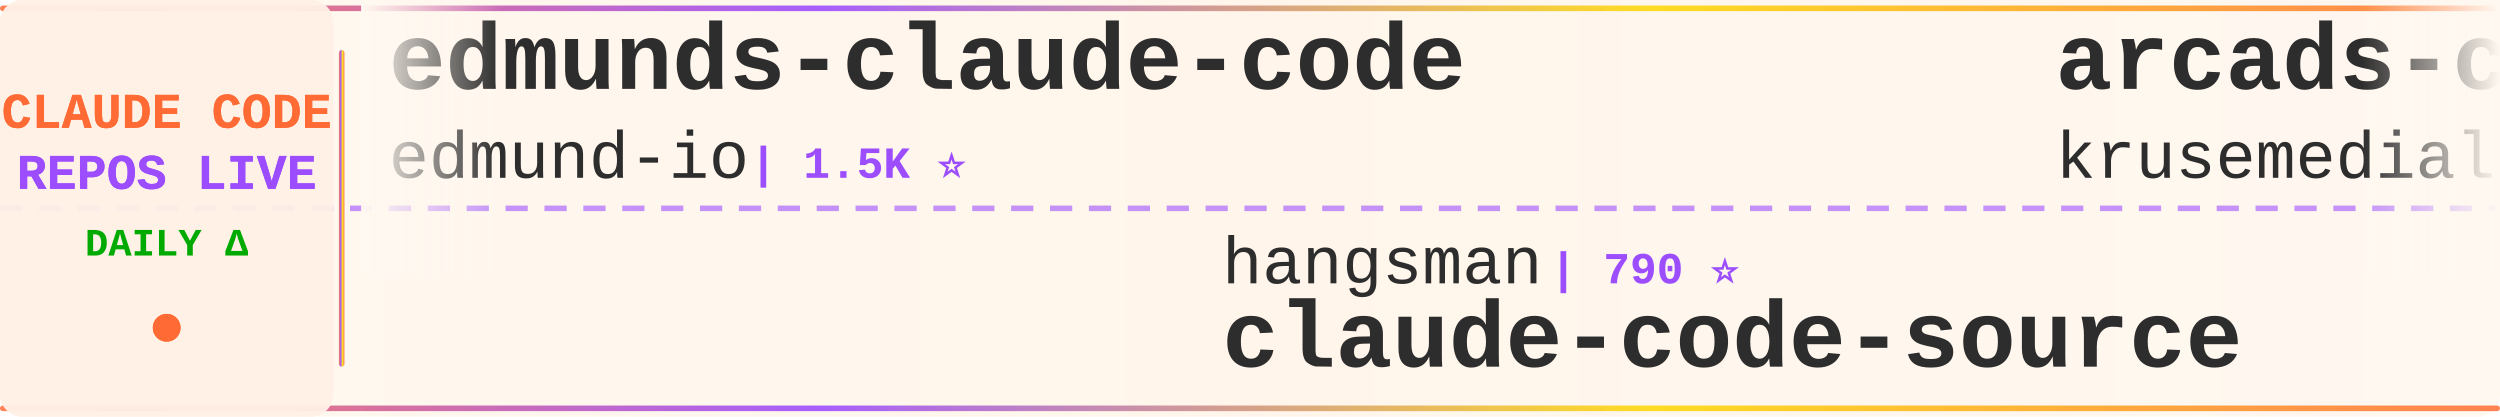
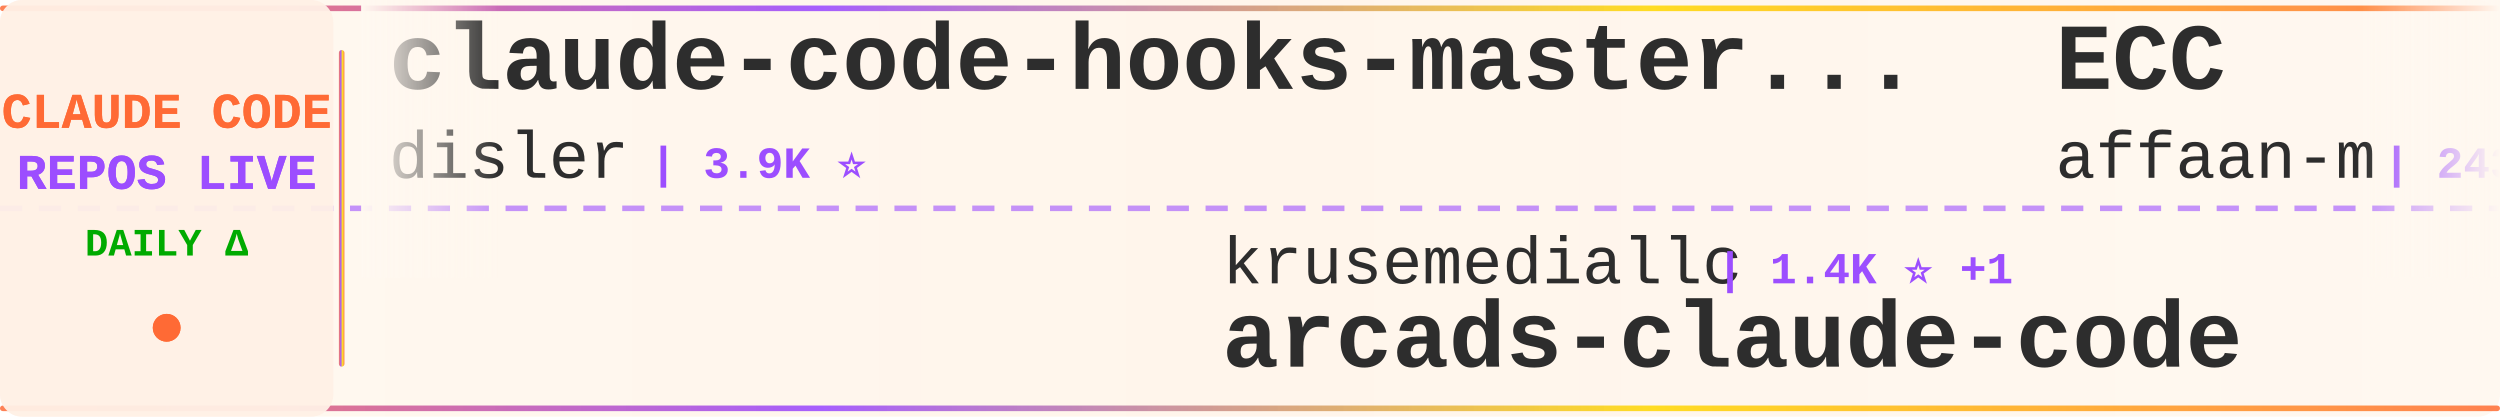
<svg xmlns="http://www.w3.org/2000/svg" width="900" height="150">
  <defs>
    <linearGradient id="tickerBg" x1="0%" y1="0%" x2="100%" y2="0%">
      <stop offset="0%" style="stop-color:#fff8f0;stop-opacity:0.98" />
      <stop offset="50%" style="stop-color:#fff5eb;stop-opacity:1" />
      <stop offset="100%" style="stop-color:#fff8f0;stop-opacity:0.98" />
    </linearGradient>
    <linearGradient id="borderGrad" x1="0%" y1="0%" x2="100%" y2="0%">
      <stop offset="0%" style="stop-color:#FF6B35;stop-opacity:0.85">
        <animate attributeName="stop-opacity" values="0.85;1;0.85" dur="2s" repeatCount="indefinite" />
      </stop>
      <stop offset="33%" style="stop-color:#9C4EFF;stop-opacity:0.9">
        <animate attributeName="stop-opacity" values="0.9;1;0.9" dur="2.2s" repeatCount="indefinite" />
      </stop>
      <stop offset="66%" style="stop-color:#FFD700;stop-opacity:0.85">
        <animate attributeName="stop-opacity" values="0.85;1;0.85" dur="1.8s" repeatCount="indefinite" />
      </stop>
      <stop offset="100%" style="stop-color:#FF6B35;stop-opacity:0.85">
        <animate attributeName="stop-opacity" values="0.85;1;0.85" dur="2s" repeatCount="indefinite" />
      </stop>
    </linearGradient>
    <filter id="textGlow">
      <feGaussianBlur stdDeviation="0.15" result="coloredBlur" />
      <feMerge>
        <feMergeNode in="coloredBlur" />
        <feMergeNode in="SourceGraphic" />
      </feMerge>
    </filter>
    <filter id="metricGlow">
      <feGaussianBlur stdDeviation="0.2" result="coloredBlur" />
      <feMerge>
        <feMergeNode in="coloredBlur" />
        <feMergeNode in="SourceGraphic" />
      </feMerge>
    </filter>
    <linearGradient id="leftFade" x1="0%" y1="0%" x2="100%" y2="0%">
      <stop offset="0%" style="stop-color:#fff8f0;stop-opacity:1" />
      <stop offset="100%" style="stop-color:#fff8f0;stop-opacity:0" />
    </linearGradient>
    <linearGradient id="rightFade" x1="0%" y1="0%" x2="100%" y2="0%">
      <stop offset="0%" style="stop-color:#fff8f0;stop-opacity:0" />
      <stop offset="100%" style="stop-color:#fff8f0;stop-opacity:1" />
    </linearGradient>
  </defs>
  <rect width="900" height="150" fill="url(#tickerBg)" rx="8" />
  <rect x="0" y="2" width="900" height="2" fill="url(#borderGrad)" rx="1" />
  <rect x="0" y="146" width="900" height="2" fill="url(#borderGrad)" rx="1" />
  <line x1="0" y1="75" x2="900" y2="75" stroke="#9C4EFF" stroke-width="2" stroke-dasharray="8 6" opacity="0.6" />
  <rect x="0" y="0" width="120" height="150" fill="#fff0e6" opacity="0.95" rx="8" />
  <text x="60" y="46" font-family="'Courier New', monospace" font-size="18" font-weight="bold" fill="#FF6B35" text-anchor="middle" filter="url(#textGlow)">
    CLAUDE CODE
  </text>
  <text x="60" y="68" font-family="'Courier New', monospace" font-size="18" font-weight="bold" fill="#9C4EFF" text-anchor="middle" filter="url(#textGlow)">
    REPOS LIVE
  </text>
  <text x="60" y="92" font-family="'Courier New', monospace" font-size="14" font-weight="bold" fill="#00aa00" text-anchor="middle">
    DAILY Δ
  </text>
  <circle cx="60" cy="118" r="5" fill="#FF6B35" filter="url(#metricGlow)">
    <animate attributeName="r" values="4;6;4" dur="1.5s" repeatCount="indefinite" />
    <animate attributeName="opacity" values="0.6;1;0.6" dur="1.5s" repeatCount="indefinite" />
  </circle>
  <rect x="122" y="18" width="2" height="114" fill="url(#borderGrad)" rx="1" />
  <clipPath id="tickerClip">
    <rect x="130" y="0" width="770" height="150" />
  </clipPath>
  <g clip-path="url(#tickerClip)">
    <g id="tickerItems">
      <animateTransform attributeName="transform" attributeType="XML" type="translate" from="0 0" to="-3000 0" dur="54s" repeatCount="indefinite" />
      <g transform="translate(0, 0)">
-         <text x="140" y="32" font-family="'Courier New', monospace" font-size="34" font-weight="bold" fill="#2d2d2d">edmunds-claude-code</text>
-         <text x="140" y="64" font-family="'Courier New', monospace" font-size="24" font-weight="normal" fill="#2d2d2d" opacity="1.0">edmund-io</text>
-         <text x="270" y="64" font-family="'Courier New', monospace" font-size="16" font-weight="bold" fill="#9C4EFF"> | 1.5K ⭐</text>
+         <text x="140" y="32" font-family="'Courier New', monospace" font-size="34" font-weight="bold" fill="#2d2d2d">claude-code-hooks-master...</text>
+         <text x="140" y="64" font-family="'Courier New', monospace" font-size="24" font-weight="normal" fill="#2d2d2d" opacity="1.0">disler</text>
+         <text x="234" y="64" font-family="'Courier New', monospace" font-size="16" font-weight="bold" fill="#9C4EFF"> | 3.9K ⭐</text>
      </g>
      <g transform="translate(300, 0)">
-         <text x="140" y="102" font-family="'Courier New', monospace" font-size="24" font-weight="normal" fill="#2d2d2d" opacity="1.0">hangsman</text>
-         <text x="258" y="102" font-family="'Courier New', monospace" font-size="16" font-weight="bold" fill="#9C4EFF"> | 790 ⭐</text>
-         <text x="140" y="132" font-family="'Courier New', monospace" font-size="34" font-weight="bold" fill="#2d2d2d">claude-code-source</text>
+         <text x="140" y="102" font-family="'Courier New', monospace" font-size="24" font-weight="normal" fill="#2d2d2d" opacity="1.0">krusemediallc</text>
+         <text x="318" y="102" font-family="'Courier New', monospace" font-size="16" font-weight="bold" fill="#9C4EFF"> | 1.4K ⭐ +1</text>
+         <text x="140" y="132" font-family="'Courier New', monospace" font-size="34" font-weight="bold" fill="#2d2d2d">arcads-claude-code</text>
      </g>
      <g transform="translate(600, 0)">
-         <text x="140" y="32" font-family="'Courier New', monospace" font-size="34" font-weight="bold" fill="#2d2d2d">arcads-claude-code</text>
-         <text x="140" y="64" font-family="'Courier New', monospace" font-size="24" font-weight="normal" fill="#2d2d2d" opacity="1.0">krusemediallc</text>
-         <text x="318" y="64" font-family="'Courier New', monospace" font-size="16" font-weight="bold" fill="#9C4EFF"> | 1.4K ⭐</text>
+         <text x="140" y="32" font-family="'Courier New', monospace" font-size="34" font-weight="bold" fill="#2d2d2d">ECC</text>
+         <text x="140" y="64" font-family="'Courier New', monospace" font-size="24" font-weight="normal" fill="#2d2d2d" opacity="1.0">affaan-m</text>
+         <text x="258" y="64" font-family="'Courier New', monospace" font-size="16" font-weight="bold" fill="#9C4EFF"> | 243.0K ⭐ +29</text>
      </g>
      <g transform="translate(900, 0)">
-         <text x="140" y="102" font-family="'Courier New', monospace" font-size="24" font-weight="normal" fill="#2d2d2d" opacity="1.0">anthropics</text>
-         <text x="282" y="102" font-family="'Courier New', monospace" font-size="16" font-weight="bold" fill="#9C4EFF"> | 956 ⭐</text>
-         <text x="140" y="132" font-family="'Courier New', monospace" font-size="34" font-weight="bold" fill="#2d2d2d">claude-code-base-action</text>
-       </g>
-       <g transform="translate(1200, 0)">
-         <text x="140" y="32" font-family="'Courier New', monospace" font-size="34" font-weight="bold" fill="#2d2d2d">ralph-claude-code</text>
-         <text x="140" y="64" font-family="'Courier New', monospace" font-size="24" font-weight="normal" fill="#2d2d2d" opacity="1.0">frankbria</text>
-         <text x="270" y="64" font-family="'Courier New', monospace" font-size="16" font-weight="bold" fill="#9C4EFF"> | 9.6K ⭐ +1</text>
-       </g>
-       <g transform="translate(1500, 0)">
-         <text x="140" y="102" font-family="'Courier New', monospace" font-size="24" font-weight="normal" fill="#2d2d2d" opacity="1.0">luyao618</text>
-         <text x="258" y="102" font-family="'Courier New', monospace" font-size="16" font-weight="bold" fill="#9C4EFF"> | 1.7K ⭐</text>
-         <text x="140" y="132" font-family="'Courier New', monospace" font-size="34" font-weight="bold" fill="#2d2d2d">Claude-Code-Source-Study</text>
-       </g>
-       <g transform="translate(1800, 0)">
-         <text x="140" y="32" font-family="'Courier New', monospace" font-size="34" font-weight="bold" fill="#2d2d2d">claude-code-cli</text>
-         <text x="140" y="64" font-family="'Courier New', monospace" font-size="24" font-weight="normal" fill="#2d2d2d" opacity="1.0">huangserva</text>
-         <text x="282" y="64" font-family="'Courier New', monospace" font-size="16" font-weight="bold" fill="#9C4EFF"> | 624 ⭐ +1</text>
-       </g>
-       <g transform="translate(2100, 0)">
-         <text x="140" y="102" font-family="'Courier New', monospace" font-size="24" font-weight="normal" fill="#2d2d2d" opacity="1.0">Njengah</text>
-         <text x="246" y="102" font-family="'Courier New', monospace" font-size="16" font-weight="bold" fill="#9C4EFF"> | 1.9K ⭐</text>
-         <text x="140" y="132" font-family="'Courier New', monospace" font-size="34" font-weight="bold" fill="#2d2d2d">claude-code-cheat-sheet</text>
-       </g>
-       <g transform="translate(2400, 0)">
-         <text x="140" y="32" font-family="'Courier New', monospace" font-size="34" font-weight="bold" fill="#2d2d2d">awesome-claude-code-suba...</text>
-         <text x="140" y="64" font-family="'Courier New', monospace" font-size="24" font-weight="normal" fill="#2d2d2d" opacity="1.0">VoltAgent</text>
-         <text x="270" y="64" font-family="'Courier New', monospace" font-size="16" font-weight="bold" fill="#9C4EFF"> | 24.6K ⭐ +7</text>
-       </g>
-       <g transform="translate(2700, 0)">
        <text x="140" y="102" font-family="'Courier New', monospace" font-size="24" font-weight="normal" fill="#2d2d2d" opacity="1.0">AICoderTudou</text>
        <text x="306" y="102" font-family="'Courier New', monospace" font-size="16" font-weight="bold" fill="#9C4EFF"> | 496 ⭐</text>
        <text x="140" y="132" font-family="'Courier New', monospace" font-size="34" font-weight="bold" fill="#2d2d2d">claude-code-tudou</text>
      </g>
+       <g transform="translate(1200, 0)">
+         <text x="140" y="32" font-family="'Courier New', monospace" font-size="34" font-weight="bold" fill="#2d2d2d">claude-code-cli</text>
+         <text x="140" y="64" font-family="'Courier New', monospace" font-size="24" font-weight="normal" fill="#2d2d2d" opacity="1.0">huangserva</text>
+         <text x="282" y="64" font-family="'Courier New', monospace" font-size="16" font-weight="bold" fill="#9C4EFF"> | 625 ⭐ +1</text>
+       </g>
+       <g transform="translate(1500, 0)">
+         <text x="140" y="102" font-family="'Courier New', monospace" font-size="24" font-weight="normal" fill="#2d2d2d" opacity="1.0">777genius</text>
+         <text x="270" y="102" font-family="'Courier New', monospace" font-size="16" font-weight="bold" fill="#9C4EFF"> | 927 ⭐</text>
+         <text x="140" y="132" font-family="'Courier New', monospace" font-size="34" font-weight="bold" fill="#2d2d2d">claude-code-source-code</text>
+       </g>
+       <g transform="translate(1800, 0)">
+         <text x="140" y="32" font-family="'Courier New', monospace" font-size="34" font-weight="bold" fill="#2d2d2d">claude-code-local</text>
+         <text x="140" y="64" font-family="'Courier New', monospace" font-size="24" font-weight="normal" fill="#2d2d2d" opacity="1.0">nicedreamzapp</text>
+         <text x="318" y="64" font-family="'Courier New', monospace" font-size="16" font-weight="bold" fill="#9C4EFF"> | 3.2K ⭐ +2</text>
+       </g>
+       <g transform="translate(2100, 0)">
+         <text x="140" y="102" font-family="'Courier New', monospace" font-size="24" font-weight="normal" fill="#2d2d2d" opacity="1.0">OrcaWhisper</text>
+         <text x="294" y="102" font-family="'Courier New', monospace" font-size="16" font-weight="bold" fill="#9C4EFF"> | 91 ⭐</text>
+         <text x="140" y="132" font-family="'Courier New', monospace" font-size="34" font-weight="bold" fill="#2d2d2d">Claude-Code</text>
+       </g>
+       <g transform="translate(2400, 0)">
+         <text x="140" y="32" font-family="'Courier New', monospace" font-size="34" font-weight="bold" fill="#2d2d2d">skills</text>
+         <text x="140" y="64" font-family="'Courier New', monospace" font-size="24" font-weight="normal" fill="#2d2d2d" opacity="1.0">anthropics</text>
+         <text x="282" y="64" font-family="'Courier New', monospace" font-size="16" font-weight="bold" fill="#9C4EFF"> | 171.5K ⭐ +27</text>
+       </g>
+       <g transform="translate(2700, 0)">
+         <text x="140" y="102" font-family="'Courier New', monospace" font-size="24" font-weight="normal" fill="#2d2d2d" opacity="1.0">Windy3f3f3f3f</text>
+         <text x="318" y="102" font-family="'Courier New', monospace" font-size="16" font-weight="bold" fill="#9C4EFF"> | 3.5K ⭐ +2</text>
+         <text x="140" y="132" font-family="'Courier New', monospace" font-size="34" font-weight="bold" fill="#2d2d2d">how-claude-code-works</text>
+       </g>
      <g transform="translate(3000, 0)">
-         <text x="140" y="32" font-family="'Courier New', monospace" font-size="34" font-weight="bold" fill="#2d2d2d">edmunds-claude-code</text>
-         <text x="140" y="64" font-family="'Courier New', monospace" font-size="24" font-weight="normal" fill="#2d2d2d" opacity="1.0">edmund-io</text>
-         <text x="270" y="64" font-family="'Courier New', monospace" font-size="16" font-weight="bold" fill="#9C4EFF"> | 1.5K ⭐</text>
+         <text x="140" y="32" font-family="'Courier New', monospace" font-size="34" font-weight="bold" fill="#2d2d2d">claude-code-hooks-master...</text>
+         <text x="140" y="64" font-family="'Courier New', monospace" font-size="24" font-weight="normal" fill="#2d2d2d" opacity="1.0">disler</text>
+         <text x="234" y="64" font-family="'Courier New', monospace" font-size="16" font-weight="bold" fill="#9C4EFF"> | 3.9K ⭐</text>
      </g>
      <g transform="translate(3300, 0)">
-         <text x="140" y="102" font-family="'Courier New', monospace" font-size="24" font-weight="normal" fill="#2d2d2d" opacity="1.0">hangsman</text>
-         <text x="258" y="102" font-family="'Courier New', monospace" font-size="16" font-weight="bold" fill="#9C4EFF"> | 790 ⭐</text>
-         <text x="140" y="132" font-family="'Courier New', monospace" font-size="34" font-weight="bold" fill="#2d2d2d">claude-code-source</text>
+         <text x="140" y="102" font-family="'Courier New', monospace" font-size="24" font-weight="normal" fill="#2d2d2d" opacity="1.0">krusemediallc</text>
+         <text x="318" y="102" font-family="'Courier New', monospace" font-size="16" font-weight="bold" fill="#9C4EFF"> | 1.4K ⭐ +1</text>
+         <text x="140" y="132" font-family="'Courier New', monospace" font-size="34" font-weight="bold" fill="#2d2d2d">arcads-claude-code</text>
      </g>
      <g transform="translate(3600, 0)">
-         <text x="140" y="32" font-family="'Courier New', monospace" font-size="34" font-weight="bold" fill="#2d2d2d">arcads-claude-code</text>
-         <text x="140" y="64" font-family="'Courier New', monospace" font-size="24" font-weight="normal" fill="#2d2d2d" opacity="1.0">krusemediallc</text>
-         <text x="318" y="64" font-family="'Courier New', monospace" font-size="16" font-weight="bold" fill="#9C4EFF"> | 1.4K ⭐</text>
+         <text x="140" y="32" font-family="'Courier New', monospace" font-size="34" font-weight="bold" fill="#2d2d2d">ECC</text>
+         <text x="140" y="64" font-family="'Courier New', monospace" font-size="24" font-weight="normal" fill="#2d2d2d" opacity="1.0">affaan-m</text>
+         <text x="258" y="64" font-family="'Courier New', monospace" font-size="16" font-weight="bold" fill="#9C4EFF"> | 243.0K ⭐ +29</text>
      </g>
      <g transform="translate(3900, 0)">
-         <text x="140" y="102" font-family="'Courier New', monospace" font-size="24" font-weight="normal" fill="#2d2d2d" opacity="1.0">anthropics</text>
-         <text x="282" y="102" font-family="'Courier New', monospace" font-size="16" font-weight="bold" fill="#9C4EFF"> | 956 ⭐</text>
-         <text x="140" y="132" font-family="'Courier New', monospace" font-size="34" font-weight="bold" fill="#2d2d2d">claude-code-base-action</text>
+         <text x="140" y="102" font-family="'Courier New', monospace" font-size="24" font-weight="normal" fill="#2d2d2d" opacity="1.0">AICoderTudou</text>
+         <text x="306" y="102" font-family="'Courier New', monospace" font-size="16" font-weight="bold" fill="#9C4EFF"> | 496 ⭐</text>
+         <text x="140" y="132" font-family="'Courier New', monospace" font-size="34" font-weight="bold" fill="#2d2d2d">claude-code-tudou</text>
      </g>
    </g>
  </g>
  <rect x="130" y="0" width="50" height="100" fill="url(#leftFade)" />
  <rect x="850" y="0" width="50" height="100" fill="url(#rightFade)" />
</svg>
